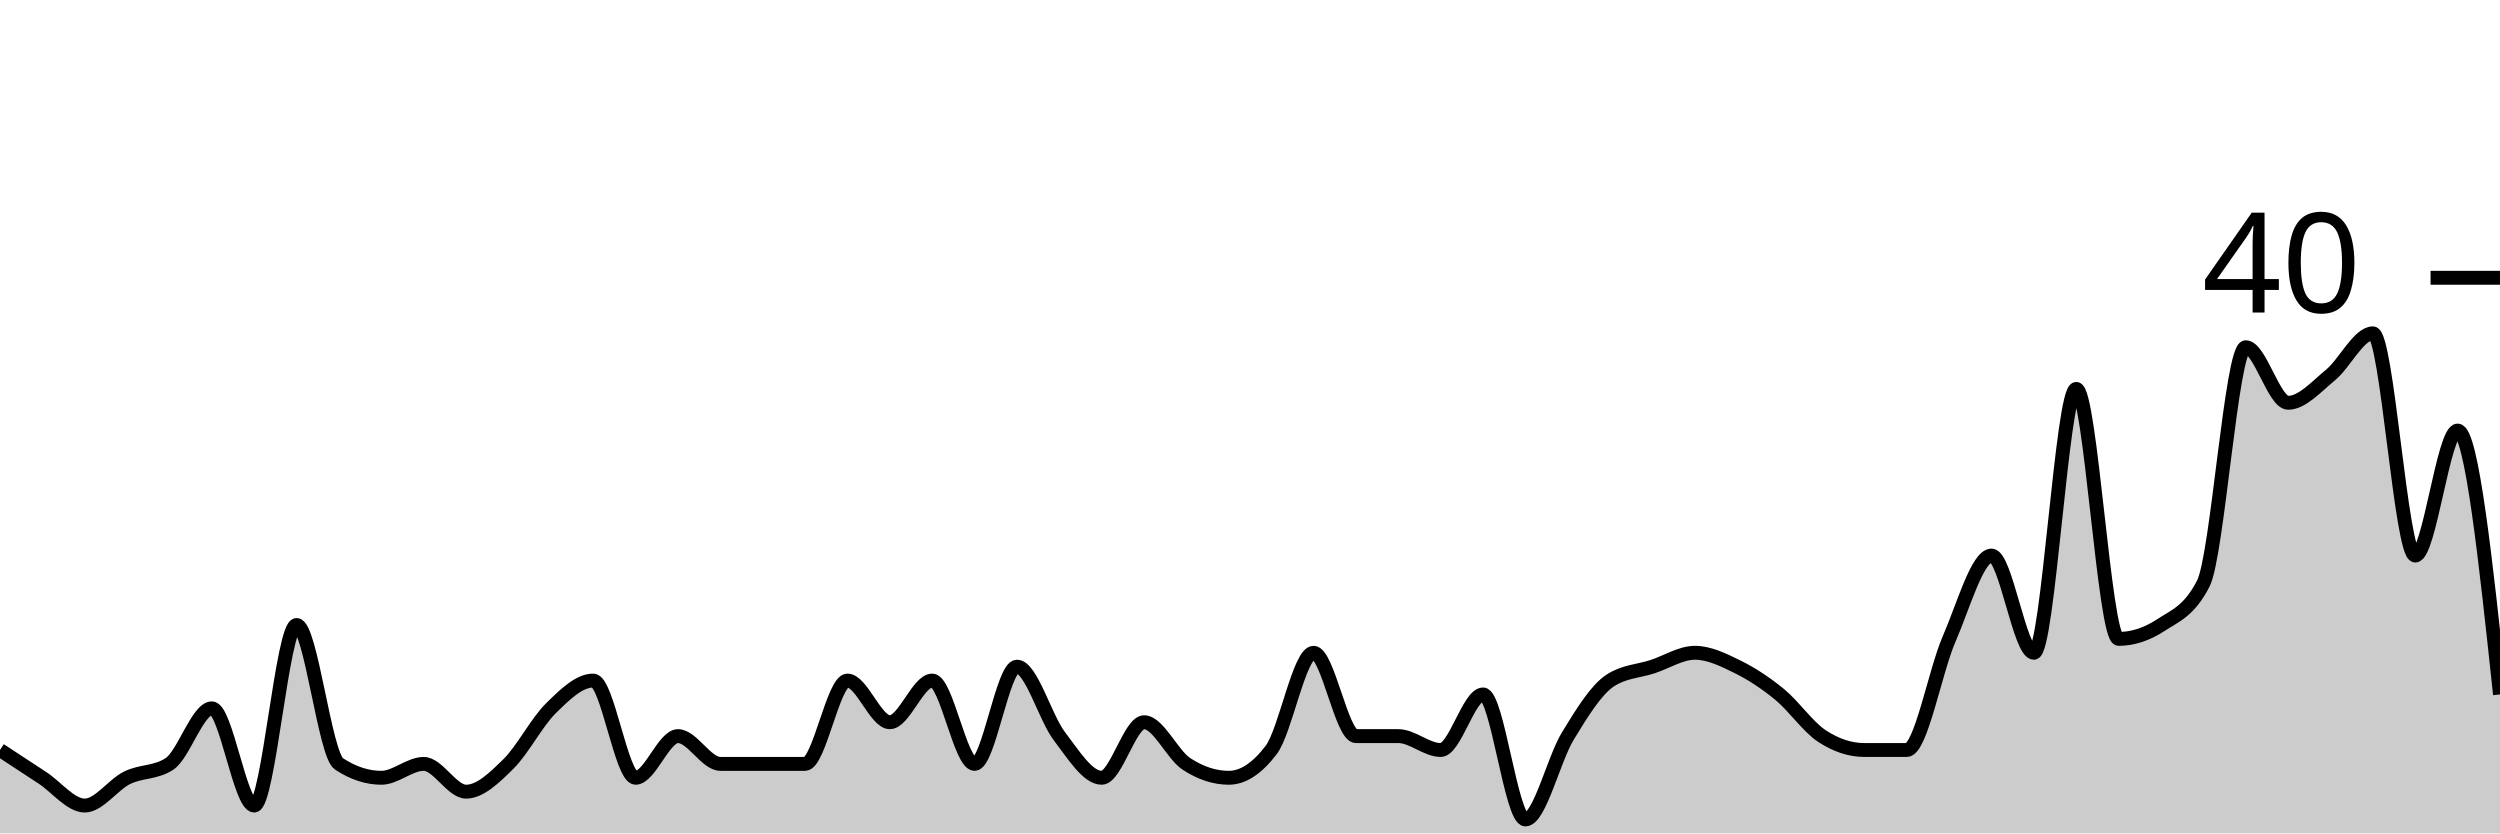
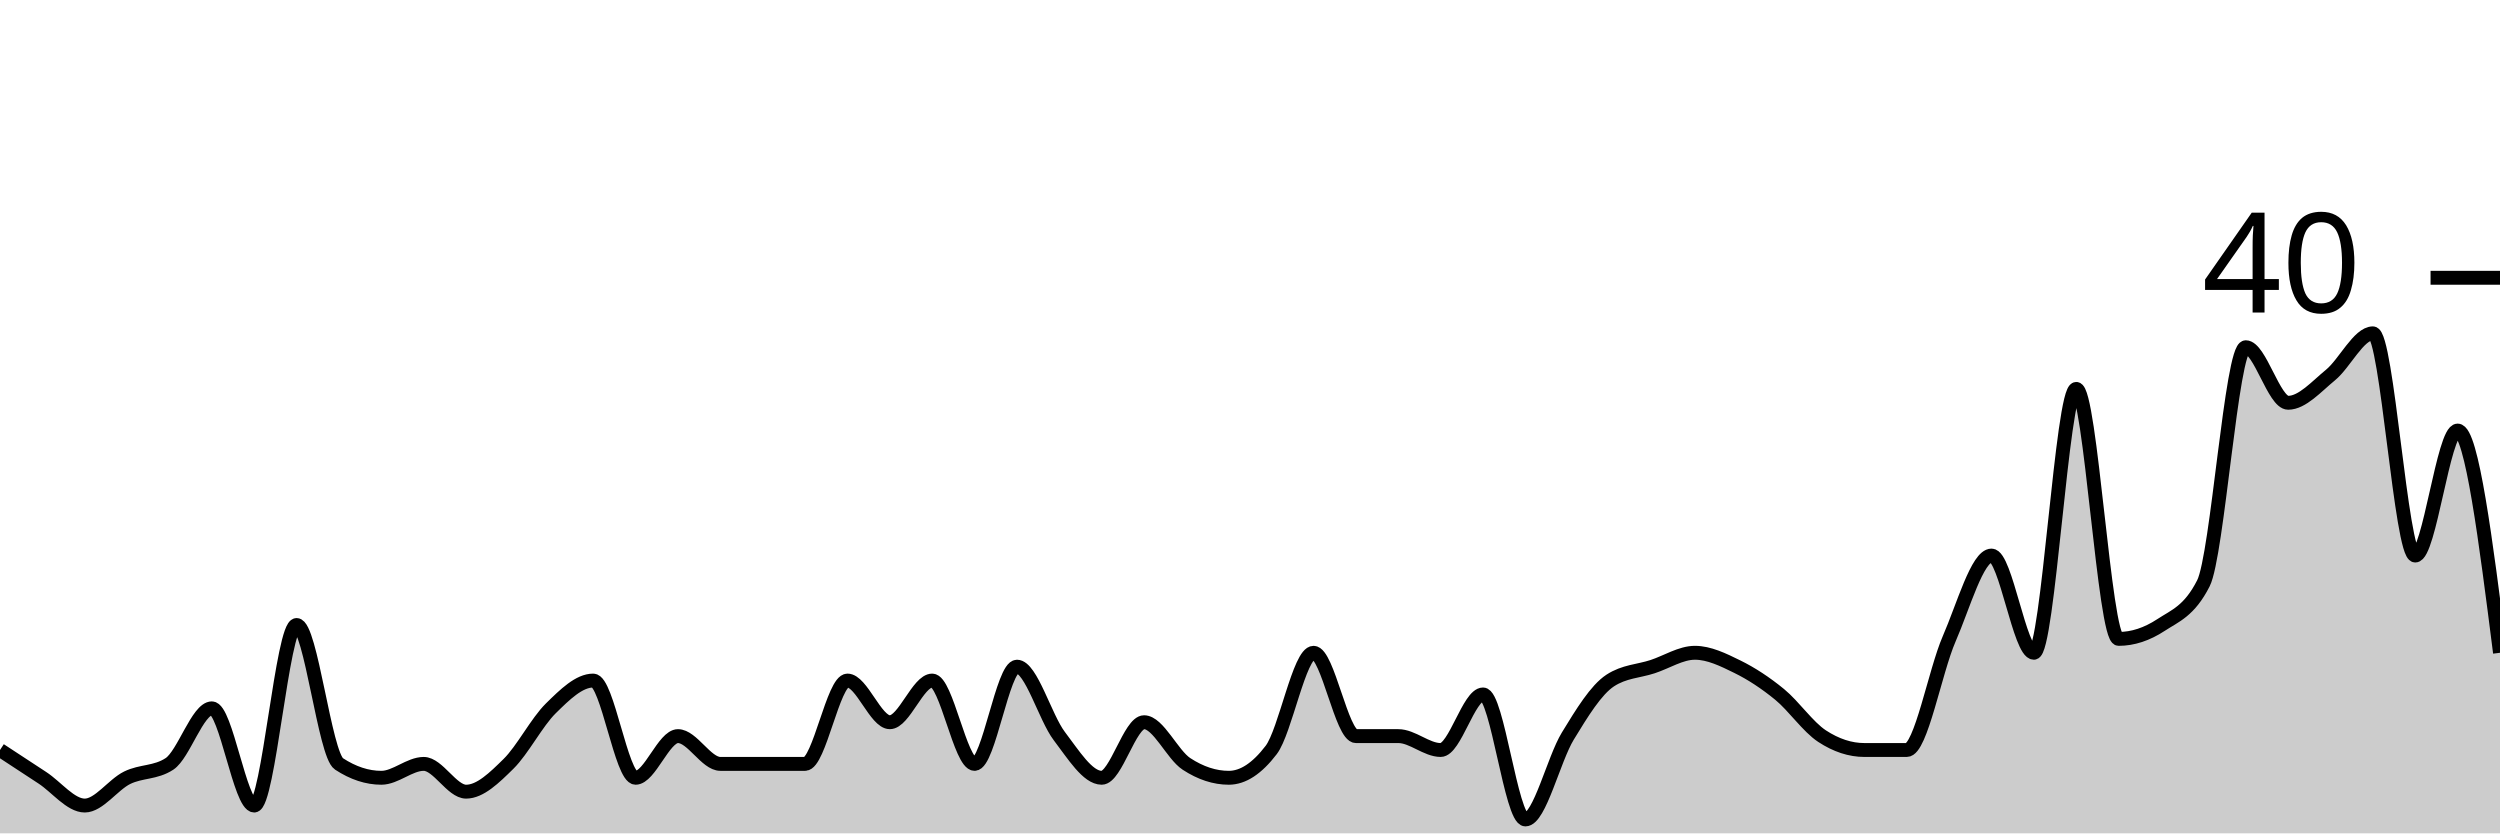
<svg xmlns="http://www.w3.org/2000/svg" viewBox="0 0 180 60">
  <g transform="translate(0,20)">
-     <path class="area" fill="rgba(0, 0, 0, 0.2)" d="M0,34C1.017,34.667,2.034,35.333,3.051,36C4.068,36.667,5.085,38,6.102,38C7.119,38,8.136,36.5,9.153,36C10.169,35.5,11.186,35.667,12.203,35C13.22,34.333,14.237,31,15.254,31C16.271,31,17.288,38,18.305,38C19.322,38,20.339,25,21.356,25C22.373,25,23.39,34.333,24.407,35C25.424,35.667,26.441,36,27.458,36C28.475,36,29.492,35,30.508,35C31.525,35,32.542,37,33.559,37C34.576,37,35.593,36,36.61,35C37.627,34,38.644,32,39.661,31C40.678,30,41.695,29,42.712,29C43.729,29,44.746,36,45.763,36C46.78,36,47.797,33,48.814,33C49.831,33,50.847,35,51.864,35C52.881,35,53.898,35,54.915,35C55.932,35,56.949,35,57.966,35C58.983,35,60,29,61.017,29C62.034,29,63.051,32,64.068,32C65.085,32,66.102,29,67.119,29C68.136,29,69.153,35,70.169,35C71.186,35,72.203,28,73.22,28C74.237,28,75.254,31.667,76.271,33C77.288,34.333,78.305,36,79.322,36C80.339,36,81.356,32,82.373,32C83.39,32,84.407,34.333,85.424,35C86.441,35.667,87.458,36,88.475,36C89.492,36,90.508,35.333,91.525,34C92.542,32.667,93.559,27,94.576,27C95.593,27,96.61,33,97.627,33C98.644,33,99.661,33,100.678,33C101.695,33,102.712,34,103.729,34C104.746,34,105.763,30,106.78,30C107.797,30,108.814,39,109.831,39C110.847,39,111.864,34.667,112.881,33C113.898,31.333,114.915,29.667,115.932,29C116.949,28.333,117.966,28.333,118.983,28C120,27.667,121.017,27,122.034,27C123.051,27,124.068,27.5,125.085,28C126.102,28.5,127.119,29.167,128.136,30C129.153,30.833,130.169,32.333,131.186,33C132.203,33.667,133.22,34,134.237,34C135.254,34,136.271,34,137.288,34C138.305,34,139.322,28.333,140.339,26C141.356,23.667,142.373,20,143.39,20C144.407,20,145.424,27,146.441,27C147.458,27,148.475,8,149.492,8C150.508,8,151.525,26,152.542,26C153.559,26,154.576,25.667,155.593,25C156.61,24.333,157.627,24,158.644,22C159.661,20,160.678,5,161.695,5C162.712,5,163.729,9,164.746,9C165.763,9,166.78,7.833,167.797,7C168.814,6.167,169.831,4,170.847,4C171.864,4,172.881,20,173.898,20C174.915,20,175.932,11,176.949,11C177.966,11,178.983,20.5,180,30L180,40C178.983,40,177.966,40,176.949,40C175.932,40,174.915,40,173.898,40C172.881,40,171.864,40,170.847,40C169.831,40,168.814,40,167.797,40C166.78,40,165.763,40,164.746,40C163.729,40,162.712,40,161.695,40C160.678,40,159.661,40,158.644,40C157.627,40,156.61,40,155.593,40C154.576,40,153.559,40,152.542,40C151.525,40,150.508,40,149.492,40C148.475,40,147.458,40,146.441,40C145.424,40,144.407,40,143.39,40C142.373,40,141.356,40,140.339,40C139.322,40,138.305,40,137.288,40C136.271,40,135.254,40,134.237,40C133.22,40,132.203,40,131.186,40C130.169,40,129.153,40,128.136,40C127.119,40,126.102,40,125.085,40C124.068,40,123.051,40,122.034,40C121.017,40,120,40,118.983,40C117.966,40,116.949,40,115.932,40C114.915,40,113.898,40,112.881,40C111.864,40,110.847,40,109.831,40C108.814,40,107.797,40,106.78,40C105.763,40,104.746,40,103.729,40C102.712,40,101.695,40,100.678,40C99.661,40,98.644,40,97.627,40C96.61,40,95.593,40,94.576,40C93.559,40,92.542,40,91.525,40C90.508,40,89.492,40,88.475,40C87.458,40,86.441,40,85.424,40C84.407,40,83.39,40,82.373,40C81.356,40,80.339,40,79.322,40C78.305,40,77.288,40,76.271,40C75.254,40,74.237,40,73.22,40C72.203,40,71.186,40,70.169,40C69.153,40,68.136,40,67.119,40C66.102,40,65.085,40,64.068,40C63.051,40,62.034,40,61.017,40C60,40,58.983,40,57.966,40C56.949,40,55.932,40,54.915,40C53.898,40,52.881,40,51.864,40C50.847,40,49.831,40,48.814,40C47.797,40,46.78,40,45.763,40C44.746,40,43.729,40,42.712,40C41.695,40,40.678,40,39.661,40C38.644,40,37.627,40,36.61,40C35.593,40,34.576,40,33.559,40C32.542,40,31.525,40,30.508,40C29.492,40,28.475,40,27.458,40C26.441,40,25.424,40,24.407,40C23.39,40,22.373,40,21.356,40C20.339,40,19.322,40,18.305,40C17.288,40,16.271,40,15.254,40C14.237,40,13.22,40,12.203,40C11.186,40,10.169,40,9.153,40C8.136,40,7.119,40,6.102,40C5.085,40,4.068,40,3.051,40C2.034,40,1.017,40,0,40Z" />
-     <path class="line" stroke="black" fill="none" d="M0,34C1.017,34.667,2.034,35.333,3.051,36C4.068,36.667,5.085,38,6.102,38C7.119,38,8.136,36.5,9.153,36C10.169,35.5,11.186,35.667,12.203,35C13.22,34.333,14.237,31,15.254,31C16.271,31,17.288,38,18.305,38C19.322,38,20.339,25,21.356,25C22.373,25,23.39,34.333,24.407,35C25.424,35.667,26.441,36,27.458,36C28.475,36,29.492,35,30.508,35C31.525,35,32.542,37,33.559,37C34.576,37,35.593,36,36.61,35C37.627,34,38.644,32,39.661,31C40.678,30,41.695,29,42.712,29C43.729,29,44.746,36,45.763,36C46.78,36,47.797,33,48.814,33C49.831,33,50.847,35,51.864,35C52.881,35,53.898,35,54.915,35C55.932,35,56.949,35,57.966,35C58.983,35,60,29,61.017,29C62.034,29,63.051,32,64.068,32C65.085,32,66.102,29,67.119,29C68.136,29,69.153,35,70.169,35C71.186,35,72.203,28,73.22,28C74.237,28,75.254,31.667,76.271,33C77.288,34.333,78.305,36,79.322,36C80.339,36,81.356,32,82.373,32C83.39,32,84.407,34.333,85.424,35C86.441,35.667,87.458,36,88.475,36C89.492,36,90.508,35.333,91.525,34C92.542,32.667,93.559,27,94.576,27C95.593,27,96.61,33,97.627,33C98.644,33,99.661,33,100.678,33C101.695,33,102.712,34,103.729,34C104.746,34,105.763,30,106.78,30C107.797,30,108.814,39,109.831,39C110.847,39,111.864,34.667,112.881,33C113.898,31.333,114.915,29.667,115.932,29C116.949,28.333,117.966,28.333,118.983,28C120,27.667,121.017,27,122.034,27C123.051,27,124.068,27.5,125.085,28C126.102,28.5,127.119,29.167,128.136,30C129.153,30.833,130.169,32.333,131.186,33C132.203,33.667,133.22,34,134.237,34C135.254,34,136.271,34,137.288,34C138.305,34,139.322,28.333,140.339,26C141.356,23.667,142.373,20,143.39,20C144.407,20,145.424,27,146.441,27C147.458,27,148.475,8,149.492,8C150.508,8,151.525,26,152.542,26C153.559,26,154.576,25.667,155.593,25C156.61,24.333,157.627,24,158.644,22C159.661,20,160.678,5,161.695,5C162.712,5,163.729,9,164.746,9C165.763,9,166.78,7.833,167.797,7C168.814,6.167,169.831,4,170.847,4C171.864,4,172.881,20,173.898,20C174.915,20,175.932,11,176.949,11C177.966,11,178.983,20.5,180,30" />
+     <path class="area" fill="rgba(0, 0, 0, 0.2)" d="M0,34C1.017,34.667,2.034,35.333,3.051,36C4.068,36.667,5.085,38,6.102,38C7.119,38,8.136,36.5,9.153,36C10.169,35.5,11.186,35.667,12.203,35C13.22,34.333,14.237,31,15.254,31C16.271,31,17.288,38,18.305,38C19.322,38,20.339,25,21.356,25C22.373,25,23.39,34.333,24.407,35C25.424,35.667,26.441,36,27.458,36C28.475,36,29.492,35,30.508,35C31.525,35,32.542,37,33.559,37C34.576,37,35.593,36,36.61,35C37.627,34,38.644,32,39.661,31C40.678,30,41.695,29,42.712,29C43.729,29,44.746,36,45.763,36C46.78,36,47.797,33,48.814,33C49.831,33,50.847,35,51.864,35C52.881,35,53.898,35,54.915,35C55.932,35,56.949,35,57.966,35C58.983,35,60,29,61.017,29C62.034,29,63.051,32,64.068,32C65.085,32,66.102,29,67.119,29C68.136,29,69.153,35,70.169,35C71.186,35,72.203,28,73.22,28C74.237,28,75.254,31.667,76.271,33C77.288,34.333,78.305,36,79.322,36C80.339,36,81.356,32,82.373,32C83.39,32,84.407,34.333,85.424,35C86.441,35.667,87.458,36,88.475,36C89.492,36,90.508,35.333,91.525,34C92.542,32.667,93.559,27,94.576,27C95.593,27,96.61,33,97.627,33C98.644,33,99.661,33,100.678,33C101.695,33,102.712,34,103.729,34C104.746,34,105.763,30,106.78,30C107.797,30,108.814,39,109.831,39C110.847,39,111.864,34.667,112.881,33C113.898,31.333,114.915,29.667,115.932,29C116.949,28.333,117.966,28.333,118.983,28C120,27.667,121.017,27,122.034,27C123.051,27,124.068,27.5,125.085,28C126.102,28.5,127.119,29.167,128.136,30C129.153,30.833,130.169,32.333,131.186,33C132.203,33.667,133.22,34,134.237,34C135.254,34,136.271,34,137.288,34C138.305,34,139.322,28.333,140.339,26C141.356,23.667,142.373,20,143.39,20C144.407,20,145.424,27,146.441,27C147.458,27,148.475,8,149.492,8C150.508,8,151.525,26,152.542,26C153.559,26,154.576,25.667,155.593,25C156.61,24.333,157.627,24,158.644,22C159.661,20,160.678,5,161.695,5C162.712,5,163.729,9,164.746,9C165.763,9,166.78,7.833,167.797,7C168.814,6.167,169.831,4,170.847,4C171.864,4,172.881,20,173.898,20C174.915,20,175.932,11,176.949,11C177.966,11,178.983,19,180,27L180,40C178.983,40,177.966,40,176.949,40C175.932,40,174.915,40,173.898,40C172.881,40,171.864,40,170.847,40C169.831,40,168.814,40,167.797,40C166.78,40,165.763,40,164.746,40C163.729,40,162.712,40,161.695,40C160.678,40,159.661,40,158.644,40C157.627,40,156.61,40,155.593,40C154.576,40,153.559,40,152.542,40C151.525,40,150.508,40,149.492,40C148.475,40,147.458,40,146.441,40C145.424,40,144.407,40,143.39,40C142.373,40,141.356,40,140.339,40C139.322,40,138.305,40,137.288,40C136.271,40,135.254,40,134.237,40C133.22,40,132.203,40,131.186,40C130.169,40,129.153,40,128.136,40C127.119,40,126.102,40,125.085,40C124.068,40,123.051,40,122.034,40C121.017,40,120,40,118.983,40C117.966,40,116.949,40,115.932,40C114.915,40,113.898,40,112.881,40C111.864,40,110.847,40,109.831,40C108.814,40,107.797,40,106.78,40C105.763,40,104.746,40,103.729,40C102.712,40,101.695,40,100.678,40C99.661,40,98.644,40,97.627,40C96.61,40,95.593,40,94.576,40C93.559,40,92.542,40,91.525,40C90.508,40,89.492,40,88.475,40C87.458,40,86.441,40,85.424,40C84.407,40,83.39,40,82.373,40C81.356,40,80.339,40,79.322,40C78.305,40,77.288,40,76.271,40C75.254,40,74.237,40,73.22,40C72.203,40,71.186,40,70.169,40C69.153,40,68.136,40,67.119,40C66.102,40,65.085,40,64.068,40C63.051,40,62.034,40,61.017,40C60,40,58.983,40,57.966,40C56.949,40,55.932,40,54.915,40C53.898,40,52.881,40,51.864,40C50.847,40,49.831,40,48.814,40C47.797,40,46.78,40,45.763,40C44.746,40,43.729,40,42.712,40C41.695,40,40.678,40,39.661,40C38.644,40,37.627,40,36.61,40C35.593,40,34.576,40,33.559,40C32.542,40,31.525,40,30.508,40C29.492,40,28.475,40,27.458,40C26.441,40,25.424,40,24.407,40C23.39,40,22.373,40,21.356,40C20.339,40,19.322,40,18.305,40C17.288,40,16.271,40,15.254,40C14.237,40,13.22,40,12.203,40C11.186,40,10.169,40,9.153,40C8.136,40,7.119,40,6.102,40C5.085,40,4.068,40,3.051,40C2.034,40,1.017,40,0,40Z" />
+     <path class="line" stroke="black" fill="none" d="M0,34C1.017,34.667,2.034,35.333,3.051,36C4.068,36.667,5.085,38,6.102,38C7.119,38,8.136,36.5,9.153,36C10.169,35.5,11.186,35.667,12.203,35C13.22,34.333,14.237,31,15.254,31C16.271,31,17.288,38,18.305,38C19.322,38,20.339,25,21.356,25C22.373,25,23.39,34.333,24.407,35C25.424,35.667,26.441,36,27.458,36C28.475,36,29.492,35,30.508,35C31.525,35,32.542,37,33.559,37C34.576,37,35.593,36,36.61,35C37.627,34,38.644,32,39.661,31C40.678,30,41.695,29,42.712,29C43.729,29,44.746,36,45.763,36C46.78,36,47.797,33,48.814,33C49.831,33,50.847,35,51.864,35C52.881,35,53.898,35,54.915,35C55.932,35,56.949,35,57.966,35C58.983,35,60,29,61.017,29C62.034,29,63.051,32,64.068,32C65.085,32,66.102,29,67.119,29C68.136,29,69.153,35,70.169,35C71.186,35,72.203,28,73.22,28C74.237,28,75.254,31.667,76.271,33C77.288,34.333,78.305,36,79.322,36C80.339,36,81.356,32,82.373,32C83.39,32,84.407,34.333,85.424,35C86.441,35.667,87.458,36,88.475,36C89.492,36,90.508,35.333,91.525,34C92.542,32.667,93.559,27,94.576,27C95.593,27,96.61,33,97.627,33C98.644,33,99.661,33,100.678,33C101.695,33,102.712,34,103.729,34C104.746,34,105.763,30,106.78,30C107.797,30,108.814,39,109.831,39C110.847,39,111.864,34.667,112.881,33C113.898,31.333,114.915,29.667,115.932,29C116.949,28.333,117.966,28.333,118.983,28C120,27.667,121.017,27,122.034,27C123.051,27,124.068,27.5,125.085,28C126.102,28.5,127.119,29.167,128.136,30C129.153,30.833,130.169,32.333,131.186,33C132.203,33.667,133.22,34,134.237,34C135.254,34,136.271,34,137.288,34C138.305,34,139.322,28.333,140.339,26C141.356,23.667,142.373,20,143.39,20C144.407,20,145.424,27,146.441,27C147.458,27,148.475,8,149.492,8C150.508,8,151.525,26,152.542,26C153.559,26,154.576,25.667,155.593,25C156.61,24.333,157.627,24,158.644,22C159.661,20,160.678,5,161.695,5C162.712,5,163.729,9,164.746,9C165.763,9,166.78,7.833,167.797,7C168.814,6.167,169.831,4,170.847,4C171.864,4,172.881,20,173.898,20C174.915,20,175.932,11,176.949,11C177.966,11,178.983,19,180,27" />
    <path class="axis-ceiling" stroke-width="1" stroke="black" fill="none" d="M175,0L180,0" />
    <text class="axis-ceiling-label" font-family="sans-serif" text-anchor="end" font-size="10px" x="170" y="2.5">40</text>
  </g>
</svg>
